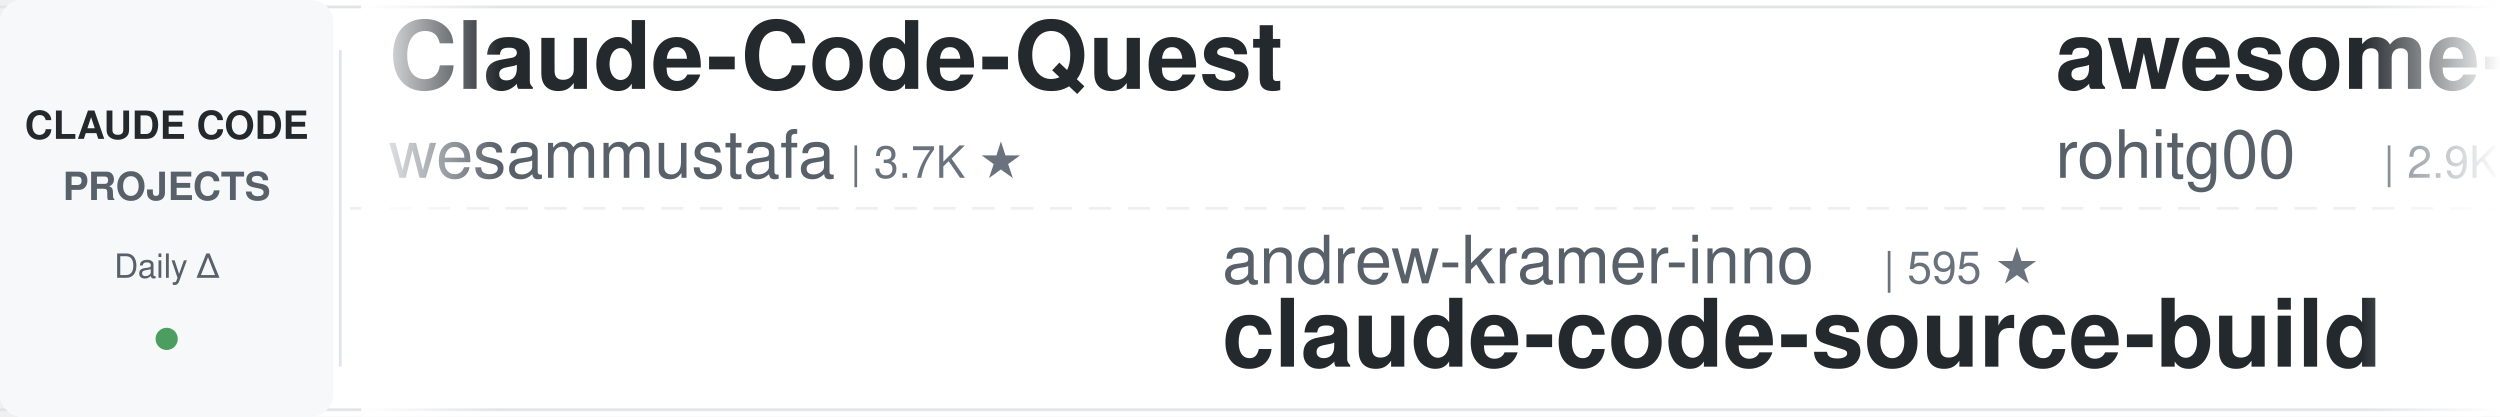
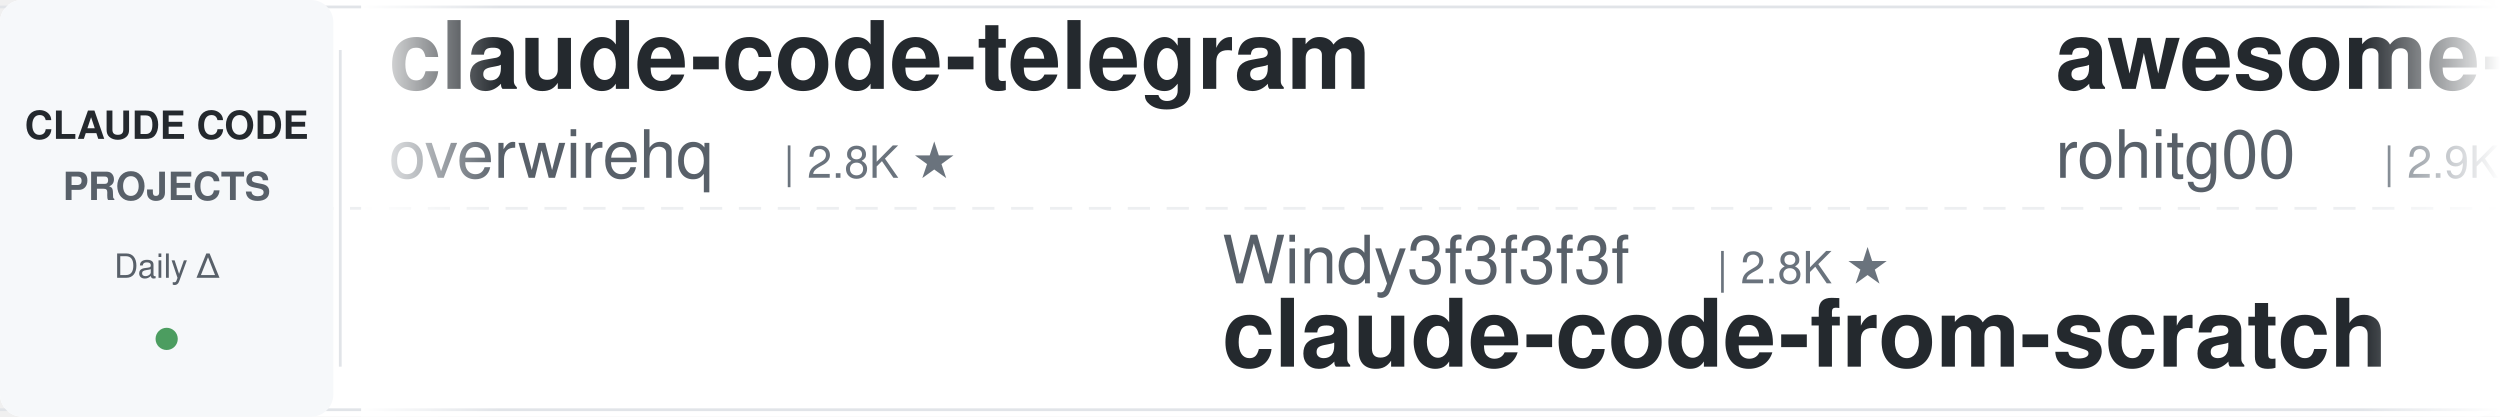
<svg xmlns="http://www.w3.org/2000/svg" width="900" height="150">
  <defs>
    <linearGradient id="leftFade" x1="0%" y1="0%" x2="100%" y2="0%">
      <stop offset="0%" style="stop-color:#ffffff;stop-opacity:1" />
      <stop offset="100%" style="stop-color:#ffffff;stop-opacity:0" />
    </linearGradient>
    <linearGradient id="rightFade" x1="0%" y1="0%" x2="100%" y2="0%">
      <stop offset="0%" style="stop-color:#ffffff;stop-opacity:0" />
      <stop offset="100%" style="stop-color:#ffffff;stop-opacity:1" />
    </linearGradient>
  </defs>
  <rect width="900" height="150" fill="#ffffff" rx="8" />
  <rect x="0" y="2" width="900" height="1" fill="#e1e4e8" />
  <rect x="0" y="147" width="900" height="1" fill="#e1e4e8" />
  <line x1="0" y1="75" x2="900" y2="75" stroke="#e1e4e8" stroke-width="1" stroke-dasharray="8 6" opacity="0.6" />
  <rect x="0" y="0" width="120" height="150" fill="#f6f8fa" rx="8" />
  <text x="60" y="50" font-family="-apple-system, BlinkMacSystemFont, 'Segoe UI', Helvetica, Arial, sans-serif" font-size="14" font-weight="600" fill="#24292e" text-anchor="middle">CLAUDE CODE</text>
  <text x="60" y="72" font-family="-apple-system, BlinkMacSystemFont, 'Segoe UI', Helvetica, Arial, sans-serif" font-size="14" font-weight="600" fill="#586069" text-anchor="middle">PROJECTS</text>
  <text x="60" y="100" font-family="-apple-system, BlinkMacSystemFont, 'Segoe UI', Helvetica, Arial, sans-serif" font-size="12" font-weight="500" fill="#586069" text-anchor="middle">Daily Δ</text>
  <circle cx="60" cy="122" r="4" fill="#22863a" opacity="0.8" />
  <rect x="122" y="18" width="1" height="114" fill="#e1e4e8" />
  <clipPath id="tickerClip">
    <rect x="130" y="0" width="770" height="150" />
  </clipPath>
  <g clip-path="url(#tickerClip)">
    <g id="tickerItems">
      <animateTransform attributeName="transform" attributeType="XML" type="translate" from="0 0" to="-3000 0" dur="54s" repeatCount="indefinite" />
      <g transform="translate(0, 0)">
-         <text x="140" y="32" font-family="-apple-system, BlinkMacSystemFont, 'Segoe UI', Helvetica, Arial, sans-serif" font-size="34" font-weight="600" fill="#24292e">Claude-Code-Quest</text>
-         <text x="140" y="64" font-family="-apple-system, BlinkMacSystemFont, 'Segoe UI', Helvetica, Arial, sans-serif" font-size="24" font-weight="400" fill="#586069">wesammustafa</text>
-         <text x="306" y="64" font-family="-apple-system, BlinkMacSystemFont, 'Segoe UI', Helvetica, Arial, sans-serif" font-size="16" font-weight="500" fill="#6a737d">| 3.7K ★</text>
+         <text x="140" y="32" font-family="-apple-system, BlinkMacSystemFont, 'Segoe UI', Helvetica, Arial, sans-serif" font-size="34" font-weight="600" fill="#24292e">claude-code-telegram</text>
+         <text x="140" y="64" font-family="-apple-system, BlinkMacSystemFont, 'Segoe UI', Helvetica, Arial, sans-serif" font-size="24" font-weight="400" fill="#586069">overwirehq</text>
+         <text x="282" y="64" font-family="-apple-system, BlinkMacSystemFont, 'Segoe UI', Helvetica, Arial, sans-serif" font-size="16" font-weight="500" fill="#6a737d">| 2.8K ★</text>
      </g>
      <g transform="translate(300, 0)">
-         <text x="140" y="102" font-family="-apple-system, BlinkMacSystemFont, 'Segoe UI', Helvetica, Arial, sans-serif" font-size="24" font-weight="400" fill="#586069">andrew-kramer-inno</text>
-         <text x="378" y="102" font-family="-apple-system, BlinkMacSystemFont, 'Segoe UI', Helvetica, Arial, sans-serif" font-size="16" font-weight="500" fill="#6a737d">| 595 ★</text>
-         <text x="140" y="132" font-family="-apple-system, BlinkMacSystemFont, 'Segoe UI', Helvetica, Arial, sans-serif" font-size="34" font-weight="600" fill="#24292e">claude-code-source-build</text>
+         <text x="140" y="102" font-family="-apple-system, BlinkMacSystemFont, 'Segoe UI', Helvetica, Arial, sans-serif" font-size="24" font-weight="400" fill="#586069">Windy3f3f3f3f</text>
+         <text x="318" y="102" font-family="-apple-system, BlinkMacSystemFont, 'Segoe UI', Helvetica, Arial, sans-serif" font-size="16" font-weight="500" fill="#6a737d">| 2.8K ★</text>
+         <text x="140" y="132" font-family="-apple-system, BlinkMacSystemFont, 'Segoe UI', Helvetica, Arial, sans-serif" font-size="34" font-weight="600" fill="#24292e">claude-code-from-scratch</text>
      </g>
      <g transform="translate(600, 0)">
        <text x="140" y="32" font-family="-apple-system, BlinkMacSystemFont, 'Segoe UI', Helvetica, Arial, sans-serif" font-size="34" font-weight="600" fill="#24292e">awesome-claude-code-tool...</text>
        <text x="140" y="64" font-family="-apple-system, BlinkMacSystemFont, 'Segoe UI', Helvetica, Arial, sans-serif" font-size="24" font-weight="400" fill="#586069">rohitg00</text>
        <text x="258" y="64" font-family="-apple-system, BlinkMacSystemFont, 'Segoe UI', Helvetica, Arial, sans-serif" font-size="16" font-weight="500" fill="#6a737d">| 2.9K ★</text>
      </g>
      <g transform="translate(900, 0)">
-         <text x="140" y="102" font-family="-apple-system, BlinkMacSystemFont, 'Segoe UI', Helvetica, Arial, sans-serif" font-size="24" font-weight="400" fill="#586069">lorryjovens-hub</text>
-         <text x="342" y="102" font-family="-apple-system, BlinkMacSystemFont, 'Segoe UI', Helvetica, Arial, sans-serif" font-size="16" font-weight="500" fill="#6a737d">| 1.7K ★</text>
-         <text x="140" y="132" font-family="-apple-system, BlinkMacSystemFont, 'Segoe UI', Helvetica, Arial, sans-serif" font-size="34" font-weight="600" fill="#24292e">claude-code-rust</text>
+         <text x="140" y="102" font-family="-apple-system, BlinkMacSystemFont, 'Segoe UI', Helvetica, Arial, sans-serif" font-size="24" font-weight="400" fill="#586069">centminmod</text>
+         <text x="282" y="102" font-family="-apple-system, BlinkMacSystemFont, 'Segoe UI', Helvetica, Arial, sans-serif" font-size="16" font-weight="500" fill="#6a737d">| 2.7K ★</text>
+         <text x="140" y="132" font-family="-apple-system, BlinkMacSystemFont, 'Segoe UI', Helvetica, Arial, sans-serif" font-size="34" font-weight="600" fill="#24292e">my-claude-code-setup</text>
      </g>
      <g transform="translate(1200, 0)">
-         <text x="140" y="32" font-family="-apple-system, BlinkMacSystemFont, 'Segoe UI', Helvetica, Arial, sans-serif" font-size="34" font-weight="600" fill="#24292e">Claude-Code-Source-Study</text>
-         <text x="140" y="64" font-family="-apple-system, BlinkMacSystemFont, 'Segoe UI', Helvetica, Arial, sans-serif" font-size="24" font-weight="400" fill="#586069">luyao618</text>
-         <text x="258" y="64" font-family="-apple-system, BlinkMacSystemFont, 'Segoe UI', Helvetica, Arial, sans-serif" font-size="16" font-weight="500" fill="#6a737d">| 1.7K ★</text>
+         <text x="140" y="32" font-family="-apple-system, BlinkMacSystemFont, 'Segoe UI', Helvetica, Arial, sans-serif" font-size="34" font-weight="600" fill="#24292e">ClaudeCodeAgents</text>
+         <text x="140" y="64" font-family="-apple-system, BlinkMacSystemFont, 'Segoe UI', Helvetica, Arial, sans-serif" font-size="24" font-weight="400" fill="#586069">darcyegb</text>
+         <text x="258" y="64" font-family="-apple-system, BlinkMacSystemFont, 'Segoe UI', Helvetica, Arial, sans-serif" font-size="16" font-weight="500" fill="#6a737d">| 781 ★</text>
      </g>
      <g transform="translate(1500, 0)">
-         <text x="140" y="102" font-family="-apple-system, BlinkMacSystemFont, 'Segoe UI', Helvetica, Arial, sans-serif" font-size="24" font-weight="400" fill="#586069">Alishahryar1</text>
-         <text x="306" y="102" font-family="-apple-system, BlinkMacSystemFont, 'Segoe UI', Helvetica, Arial, sans-serif" font-size="16" font-weight="500" fill="#6a737d">| 72.9K ★</text>
-         <text x="140" y="132" font-family="-apple-system, BlinkMacSystemFont, 'Segoe UI', Helvetica, Arial, sans-serif" font-size="34" font-weight="600" fill="#24292e">free-claude-code</text>
+         <text x="140" y="102" font-family="-apple-system, BlinkMacSystemFont, 'Segoe UI', Helvetica, Arial, sans-serif" font-size="24" font-weight="400" fill="#586069">huangjia2019</text>
+         <text x="306" y="102" font-family="-apple-system, BlinkMacSystemFont, 'Segoe UI', Helvetica, Arial, sans-serif" font-size="16" font-weight="500" fill="#6a737d">| 1.2K ★</text>
+         <text x="140" y="132" font-family="-apple-system, BlinkMacSystemFont, 'Segoe UI', Helvetica, Arial, sans-serif" font-size="34" font-weight="600" fill="#24292e">claude-code-engineering</text>
      </g>
      <g transform="translate(1800, 0)">
-         <text x="140" y="32" font-family="-apple-system, BlinkMacSystemFont, 'Segoe UI', Helvetica, Arial, sans-serif" font-size="34" font-weight="600" fill="#24292e">system_prompts_leaks</text>
-         <text x="140" y="64" font-family="-apple-system, BlinkMacSystemFont, 'Segoe UI', Helvetica, Arial, sans-serif" font-size="24" font-weight="400" fill="#586069">asgeirtj</text>
-         <text x="258" y="64" font-family="-apple-system, BlinkMacSystemFont, 'Segoe UI', Helvetica, Arial, sans-serif" font-size="16" font-weight="500" fill="#6a737d">| 72.5K ★</text>
+         <text x="140" y="32" font-family="-apple-system, BlinkMacSystemFont, 'Segoe UI', Helvetica, Arial, sans-serif" font-size="34" font-weight="600" fill="#24292e">claude-code-workflows</text>
+         <text x="140" y="64" font-family="-apple-system, BlinkMacSystemFont, 'Segoe UI', Helvetica, Arial, sans-serif" font-size="24" font-weight="400" fill="#586069">OneRedOak</text>
+         <text x="270" y="64" font-family="-apple-system, BlinkMacSystemFont, 'Segoe UI', Helvetica, Arial, sans-serif" font-size="16" font-weight="500" fill="#6a737d">| 3.9K ★</text>
      </g>
      <g transform="translate(2100, 0)">
-         <text x="140" y="102" font-family="-apple-system, BlinkMacSystemFont, 'Segoe UI', Helvetica, Arial, sans-serif" font-size="24" font-weight="400" fill="#586069">ykdojo</text>
-         <text x="234" y="102" font-family="-apple-system, BlinkMacSystemFont, 'Segoe UI', Helvetica, Arial, sans-serif" font-size="16" font-weight="500" fill="#6a737d">| 10.4K ★</text>
-         <text x="140" y="132" font-family="-apple-system, BlinkMacSystemFont, 'Segoe UI', Helvetica, Arial, sans-serif" font-size="34" font-weight="600" fill="#24292e">claude-code-tips</text>
+         <text x="140" y="102" font-family="-apple-system, BlinkMacSystemFont, 'Segoe UI', Helvetica, Arial, sans-serif" font-size="24" font-weight="400" fill="#586069">VILA-Lab</text>
+         <text x="258" y="102" font-family="-apple-system, BlinkMacSystemFont, 'Segoe UI', Helvetica, Arial, sans-serif" font-size="16" font-weight="500" fill="#6a737d">| 2.3K ★</text>
+         <text x="140" y="132" font-family="-apple-system, BlinkMacSystemFont, 'Segoe UI', Helvetica, Arial, sans-serif" font-size="34" font-weight="600" fill="#24292e">Dive-into-Claude-Code</text>
      </g>
      <g transform="translate(2400, 0)">
-         <text x="140" y="32" font-family="-apple-system, BlinkMacSystemFont, 'Segoe UI', Helvetica, Arial, sans-serif" font-size="34" font-weight="600" fill="#24292e">Auto-claude-code-researc...</text>
-         <text x="140" y="64" font-family="-apple-system, BlinkMacSystemFont, 'Segoe UI', Helvetica, Arial, sans-serif" font-size="24" font-weight="400" fill="#586069">wanshuiyin</text>
-         <text x="282" y="64" font-family="-apple-system, BlinkMacSystemFont, 'Segoe UI', Helvetica, Arial, sans-serif" font-size="16" font-weight="500" fill="#6a737d">| 19.7K ★</text>
+         <text x="140" y="32" font-family="-apple-system, BlinkMacSystemFont, 'Segoe UI', Helvetica, Arial, sans-serif" font-size="34" font-weight="600" fill="#24292e">everything-claude-code</text>
+         <text x="140" y="64" font-family="-apple-system, BlinkMacSystemFont, 'Segoe UI', Helvetica, Arial, sans-serif" font-size="24" font-weight="400" fill="#586069">WorldFlowAI</text>
+         <text x="294" y="64" font-family="-apple-system, BlinkMacSystemFont, 'Segoe UI', Helvetica, Arial, sans-serif" font-size="16" font-weight="500" fill="#6a737d">| 6.8K ★</text>
      </g>
      <g transform="translate(2700, 0)">
-         <text x="140" y="102" font-family="-apple-system, BlinkMacSystemFont, 'Segoe UI', Helvetica, Arial, sans-serif" font-size="24" font-weight="400" fill="#586069">kodu-ai</text>
-         <text x="246" y="102" font-family="-apple-system, BlinkMacSystemFont, 'Segoe UI', Helvetica, Arial, sans-serif" font-size="16" font-weight="500" fill="#6a737d">| 5.2K ★</text>
-         <text x="140" y="132" font-family="-apple-system, BlinkMacSystemFont, 'Segoe UI', Helvetica, Arial, sans-serif" font-size="34" font-weight="600" fill="#24292e">claude-coder</text>
+         <text x="140" y="102" font-family="-apple-system, BlinkMacSystemFont, 'Segoe UI', Helvetica, Arial, sans-serif" font-size="24" font-weight="400" fill="#586069">Pimzino</text>
+         <text x="246" y="102" font-family="-apple-system, BlinkMacSystemFont, 'Segoe UI', Helvetica, Arial, sans-serif" font-size="16" font-weight="500" fill="#6a737d">| 3.9K ★</text>
+         <text x="140" y="132" font-family="-apple-system, BlinkMacSystemFont, 'Segoe UI', Helvetica, Arial, sans-serif" font-size="34" font-weight="600" fill="#24292e">claude-code-spec-workflo...</text>
      </g>
      <g transform="translate(3000, 0)">
-         <text x="140" y="32" font-family="-apple-system, BlinkMacSystemFont, 'Segoe UI', Helvetica, Arial, sans-serif" font-size="34" font-weight="600" fill="#24292e">Claude-Code-Quest</text>
-         <text x="140" y="64" font-family="-apple-system, BlinkMacSystemFont, 'Segoe UI', Helvetica, Arial, sans-serif" font-size="24" font-weight="400" fill="#586069">wesammustafa</text>
-         <text x="306" y="64" font-family="-apple-system, BlinkMacSystemFont, 'Segoe UI', Helvetica, Arial, sans-serif" font-size="16" font-weight="500" fill="#6a737d">| 3.7K ★</text>
+         <text x="140" y="32" font-family="-apple-system, BlinkMacSystemFont, 'Segoe UI', Helvetica, Arial, sans-serif" font-size="34" font-weight="600" fill="#24292e">claude-code-telegram</text>
+         <text x="140" y="64" font-family="-apple-system, BlinkMacSystemFont, 'Segoe UI', Helvetica, Arial, sans-serif" font-size="24" font-weight="400" fill="#586069">overwirehq</text>
+         <text x="282" y="64" font-family="-apple-system, BlinkMacSystemFont, 'Segoe UI', Helvetica, Arial, sans-serif" font-size="16" font-weight="500" fill="#6a737d">| 2.8K ★</text>
      </g>
      <g transform="translate(3300, 0)">
-         <text x="140" y="102" font-family="-apple-system, BlinkMacSystemFont, 'Segoe UI', Helvetica, Arial, sans-serif" font-size="24" font-weight="400" fill="#586069">andrew-kramer-inno</text>
-         <text x="378" y="102" font-family="-apple-system, BlinkMacSystemFont, 'Segoe UI', Helvetica, Arial, sans-serif" font-size="16" font-weight="500" fill="#6a737d">| 595 ★</text>
-         <text x="140" y="132" font-family="-apple-system, BlinkMacSystemFont, 'Segoe UI', Helvetica, Arial, sans-serif" font-size="34" font-weight="600" fill="#24292e">claude-code-source-build</text>
+         <text x="140" y="102" font-family="-apple-system, BlinkMacSystemFont, 'Segoe UI', Helvetica, Arial, sans-serif" font-size="24" font-weight="400" fill="#586069">Windy3f3f3f3f</text>
+         <text x="318" y="102" font-family="-apple-system, BlinkMacSystemFont, 'Segoe UI', Helvetica, Arial, sans-serif" font-size="16" font-weight="500" fill="#6a737d">| 2.8K ★</text>
+         <text x="140" y="132" font-family="-apple-system, BlinkMacSystemFont, 'Segoe UI', Helvetica, Arial, sans-serif" font-size="34" font-weight="600" fill="#24292e">claude-code-from-scratch</text>
      </g>
      <g transform="translate(3600, 0)">
        <text x="140" y="32" font-family="-apple-system, BlinkMacSystemFont, 'Segoe UI', Helvetica, Arial, sans-serif" font-size="34" font-weight="600" fill="#24292e">awesome-claude-code-tool...</text>
        <text x="140" y="64" font-family="-apple-system, BlinkMacSystemFont, 'Segoe UI', Helvetica, Arial, sans-serif" font-size="24" font-weight="400" fill="#586069">rohitg00</text>
        <text x="258" y="64" font-family="-apple-system, BlinkMacSystemFont, 'Segoe UI', Helvetica, Arial, sans-serif" font-size="16" font-weight="500" fill="#6a737d">| 2.9K ★</text>
      </g>
      <g transform="translate(3900, 0)">
-         <text x="140" y="102" font-family="-apple-system, BlinkMacSystemFont, 'Segoe UI', Helvetica, Arial, sans-serif" font-size="24" font-weight="400" fill="#586069">lorryjovens-hub</text>
-         <text x="342" y="102" font-family="-apple-system, BlinkMacSystemFont, 'Segoe UI', Helvetica, Arial, sans-serif" font-size="16" font-weight="500" fill="#6a737d">| 1.7K ★</text>
-         <text x="140" y="132" font-family="-apple-system, BlinkMacSystemFont, 'Segoe UI', Helvetica, Arial, sans-serif" font-size="34" font-weight="600" fill="#24292e">claude-code-rust</text>
+         <text x="140" y="102" font-family="-apple-system, BlinkMacSystemFont, 'Segoe UI', Helvetica, Arial, sans-serif" font-size="24" font-weight="400" fill="#586069">centminmod</text>
+         <text x="282" y="102" font-family="-apple-system, BlinkMacSystemFont, 'Segoe UI', Helvetica, Arial, sans-serif" font-size="16" font-weight="500" fill="#6a737d">| 2.7K ★</text>
+         <text x="140" y="132" font-family="-apple-system, BlinkMacSystemFont, 'Segoe UI', Helvetica, Arial, sans-serif" font-size="34" font-weight="600" fill="#24292e">my-claude-code-setup</text>
      </g>
    </g>
  </g>
  <rect x="130" y="0" width="50" height="150" fill="url(#leftFade)" />
  <rect x="850" y="0" width="50" height="150" fill="url(#rightFade)" />
</svg>
